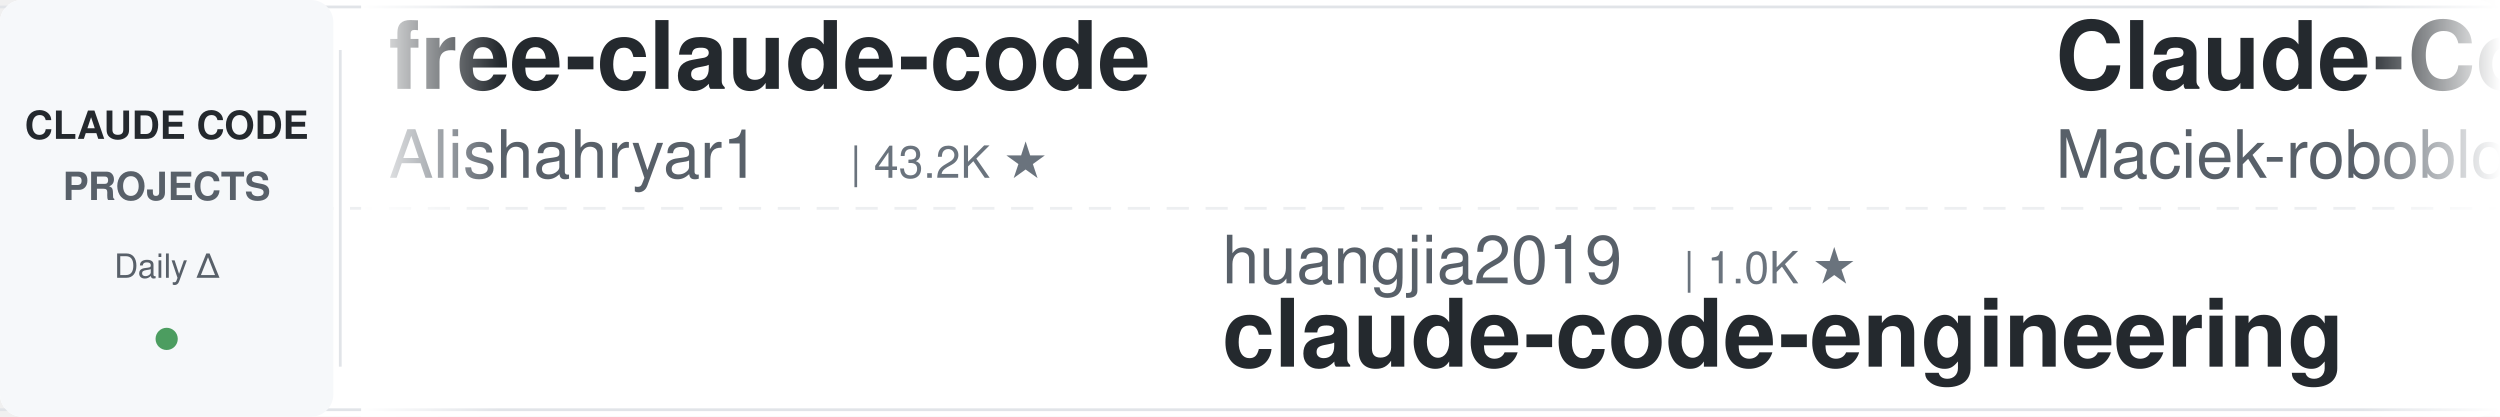
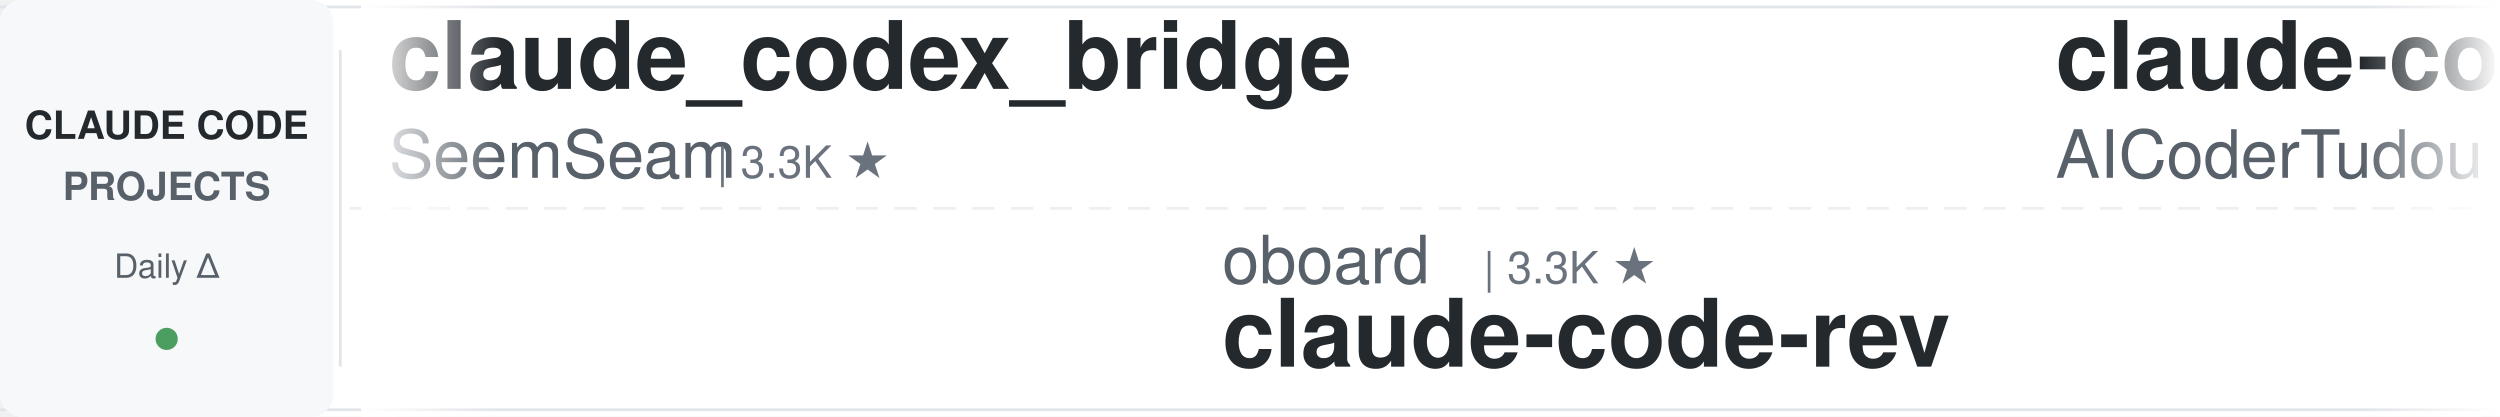
<svg xmlns="http://www.w3.org/2000/svg" width="900" height="150">
  <defs>
    <linearGradient id="leftFade" x1="0%" y1="0%" x2="100%" y2="0%">
      <stop offset="0%" style="stop-color:#ffffff;stop-opacity:1" />
      <stop offset="100%" style="stop-color:#ffffff;stop-opacity:0" />
    </linearGradient>
    <linearGradient id="rightFade" x1="0%" y1="0%" x2="100%" y2="0%">
      <stop offset="0%" style="stop-color:#ffffff;stop-opacity:0" />
      <stop offset="100%" style="stop-color:#ffffff;stop-opacity:1" />
    </linearGradient>
  </defs>
  <rect width="900" height="150" fill="#ffffff" rx="8" />
  <rect x="0" y="2" width="900" height="1" fill="#e1e4e8" />
  <rect x="0" y="147" width="900" height="1" fill="#e1e4e8" />
  <line x1="0" y1="75" x2="900" y2="75" stroke="#e1e4e8" stroke-width="1" stroke-dasharray="8 6" opacity="0.6" />
  <rect x="0" y="0" width="120" height="150" fill="#f6f8fa" rx="8" />
  <text x="60" y="50" font-family="-apple-system, BlinkMacSystemFont, 'Segoe UI', Helvetica, Arial, sans-serif" font-size="14" font-weight="600" fill="#24292e" text-anchor="middle">CLAUDE CODE</text>
  <text x="60" y="72" font-family="-apple-system, BlinkMacSystemFont, 'Segoe UI', Helvetica, Arial, sans-serif" font-size="14" font-weight="600" fill="#586069" text-anchor="middle">PROJECTS</text>
  <text x="60" y="100" font-family="-apple-system, BlinkMacSystemFont, 'Segoe UI', Helvetica, Arial, sans-serif" font-size="12" font-weight="500" fill="#586069" text-anchor="middle">Daily Δ</text>
  <circle cx="60" cy="122" r="4" fill="#22863a" opacity="0.8" />
  <rect x="122" y="18" width="1" height="114" fill="#e1e4e8" />
  <clipPath id="tickerClip">
    <rect x="130" y="0" width="770" height="150" />
  </clipPath>
  <g clip-path="url(#tickerClip)">
    <g id="tickerItems">
      <animateTransform attributeName="transform" attributeType="XML" type="translate" from="0 0" to="-3000 0" dur="54s" repeatCount="indefinite" />
      <g transform="translate(0, 0)">
-         <text x="140" y="32" font-family="-apple-system, BlinkMacSystemFont, 'Segoe UI', Helvetica, Arial, sans-serif" font-size="34" font-weight="600" fill="#24292e">free-claude-code</text>
-         <text x="140" y="64" font-family="-apple-system, BlinkMacSystemFont, 'Segoe UI', Helvetica, Arial, sans-serif" font-size="24" font-weight="400" fill="#586069">Alishahryar1</text>
-         <text x="306" y="64" font-family="-apple-system, BlinkMacSystemFont, 'Segoe UI', Helvetica, Arial, sans-serif" font-size="16" font-weight="500" fill="#6a737d">| 43.2K ★</text>
+         <text x="140" y="32" font-family="-apple-system, BlinkMacSystemFont, 'Segoe UI', Helvetica, Arial, sans-serif" font-size="34" font-weight="600" fill="#24292e">claude_codex_bridge</text>
+         <text x="140" y="64" font-family="-apple-system, BlinkMacSystemFont, 'Segoe UI', Helvetica, Arial, sans-serif" font-size="24" font-weight="400" fill="#586069">SeemSeam</text>
+         <text x="258" y="64" font-family="-apple-system, BlinkMacSystemFont, 'Segoe UI', Helvetica, Arial, sans-serif" font-size="16" font-weight="500" fill="#6a737d">| 3.3K ★</text>
      </g>
      <g transform="translate(300, 0)">
-         <text x="140" y="102" font-family="-apple-system, BlinkMacSystemFont, 'Segoe UI', Helvetica, Arial, sans-serif" font-size="24" font-weight="400" fill="#586069">huangjia2019</text>
-         <text x="306" y="102" font-family="-apple-system, BlinkMacSystemFont, 'Segoe UI', Helvetica, Arial, sans-serif" font-size="16" font-weight="500" fill="#6a737d">| 1.0K ★</text>
-         <text x="140" y="132" font-family="-apple-system, BlinkMacSystemFont, 'Segoe UI', Helvetica, Arial, sans-serif" font-size="34" font-weight="600" fill="#24292e">claude-code-engineering</text>
+         <text x="140" y="102" font-family="-apple-system, BlinkMacSystemFont, 'Segoe UI', Helvetica, Arial, sans-serif" font-size="24" font-weight="400" fill="#586069">oboard</text>
+         <text x="234" y="102" font-family="-apple-system, BlinkMacSystemFont, 'Segoe UI', Helvetica, Arial, sans-serif" font-size="16" font-weight="500" fill="#6a737d">| 3.3K ★</text>
+         <text x="140" y="132" font-family="-apple-system, BlinkMacSystemFont, 'Segoe UI', Helvetica, Arial, sans-serif" font-size="34" font-weight="600" fill="#24292e">claude-code-rev</text>
      </g>
      <g transform="translate(600, 0)">
-         <text x="140" y="32" font-family="-apple-system, BlinkMacSystemFont, 'Segoe UI', Helvetica, Arial, sans-serif" font-size="34" font-weight="600" fill="#24292e">Claude-Code-Usage-Monito...</text>
-         <text x="140" y="64" font-family="-apple-system, BlinkMacSystemFont, 'Segoe UI', Helvetica, Arial, sans-serif" font-size="24" font-weight="400" fill="#586069">Maciek-roboblog</text>
-         <text x="342" y="64" font-family="-apple-system, BlinkMacSystemFont, 'Segoe UI', Helvetica, Arial, sans-serif" font-size="16" font-weight="500" fill="#6a737d">| 8.6K ★</text>
+         <text x="140" y="32" font-family="-apple-system, BlinkMacSystemFont, 'Segoe UI', Helvetica, Arial, sans-serif" font-size="34" font-weight="600" fill="#24292e">claude-code-tudou</text>
+         <text x="140" y="64" font-family="-apple-system, BlinkMacSystemFont, 'Segoe UI', Helvetica, Arial, sans-serif" font-size="24" font-weight="400" fill="#586069">AICoderTudou</text>
+         <text x="306" y="64" font-family="-apple-system, BlinkMacSystemFont, 'Segoe UI', Helvetica, Arial, sans-serif" font-size="16" font-weight="500" fill="#6a737d">| 497 ★</text>
      </g>
      <g transform="translate(900, 0)">
-         <text x="140" y="102" font-family="-apple-system, BlinkMacSystemFont, 'Segoe UI', Helvetica, Arial, sans-serif" font-size="24" font-weight="400" fill="#586069">Donchitos</text>
-         <text x="270" y="102" font-family="-apple-system, BlinkMacSystemFont, 'Segoe UI', Helvetica, Arial, sans-serif" font-size="16" font-weight="500" fill="#6a737d">| 23.5K ★</text>
-         <text x="140" y="132" font-family="-apple-system, BlinkMacSystemFont, 'Segoe UI', Helvetica, Arial, sans-serif" font-size="34" font-weight="600" fill="#24292e">Claude-Code-Game-Studios</text>
+         <text x="140" y="102" font-family="-apple-system, BlinkMacSystemFont, 'Segoe UI', Helvetica, Arial, sans-serif" font-size="24" font-weight="400" fill="#586069">Njengah</text>
+         <text x="246" y="102" font-family="-apple-system, BlinkMacSystemFont, 'Segoe UI', Helvetica, Arial, sans-serif" font-size="16" font-weight="500" fill="#6a737d">| 1.9K ★</text>
+         <text x="140" y="132" font-family="-apple-system, BlinkMacSystemFont, 'Segoe UI', Helvetica, Arial, sans-serif" font-size="34" font-weight="600" fill="#24292e">claude-code-cheat-sheet</text>
      </g>
      <g transform="translate(1200, 0)">
-         <text x="140" y="32" font-family="-apple-system, BlinkMacSystemFont, 'Segoe UI', Helvetica, Arial, sans-serif" font-size="34" font-weight="600" fill="#24292e">claude-code-rev</text>
-         <text x="140" y="64" font-family="-apple-system, BlinkMacSystemFont, 'Segoe UI', Helvetica, Arial, sans-serif" font-size="24" font-weight="400" fill="#586069">oboard</text>
-         <text x="234" y="64" font-family="-apple-system, BlinkMacSystemFont, 'Segoe UI', Helvetica, Arial, sans-serif" font-size="16" font-weight="500" fill="#6a737d">| 3.3K ★</text>
+         <text x="140" y="32" font-family="-apple-system, BlinkMacSystemFont, 'Segoe UI', Helvetica, Arial, sans-serif" font-size="34" font-weight="600" fill="#24292e">Open-ClaudeCode</text>
+         <text x="140" y="64" font-family="-apple-system, BlinkMacSystemFont, 'Segoe UI', Helvetica, Arial, sans-serif" font-size="24" font-weight="400" fill="#586069">LING71671</text>
+         <text x="270" y="64" font-family="-apple-system, BlinkMacSystemFont, 'Segoe UI', Helvetica, Arial, sans-serif" font-size="16" font-weight="500" fill="#6a737d">| 931 ★</text>
      </g>
      <g transform="translate(1500, 0)">
-         <text x="140" y="102" font-family="-apple-system, BlinkMacSystemFont, 'Segoe UI', Helvetica, Arial, sans-serif" font-size="24" font-weight="400" fill="#586069">repowise-dev</text>
-         <text x="306" y="102" font-family="-apple-system, BlinkMacSystemFont, 'Segoe UI', Helvetica, Arial, sans-serif" font-size="16" font-weight="500" fill="#6a737d">| 1.2K ★</text>
-         <text x="140" y="132" font-family="-apple-system, BlinkMacSystemFont, 'Segoe UI', Helvetica, Arial, sans-serif" font-size="34" font-weight="600" fill="#24292e">claude-code-prompts</text>
+         <text x="140" y="102" font-family="-apple-system, BlinkMacSystemFont, 'Segoe UI', Helvetica, Arial, sans-serif" font-size="24" font-weight="400" fill="#586069">alejandrobalderas</text>
+         <text x="366" y="102" font-family="-apple-system, BlinkMacSystemFont, 'Segoe UI', Helvetica, Arial, sans-serif" font-size="16" font-weight="500" fill="#6a737d">| 2.7K ★</text>
+         <text x="140" y="132" font-family="-apple-system, BlinkMacSystemFont, 'Segoe UI', Helvetica, Arial, sans-serif" font-size="34" font-weight="600" fill="#24292e">claude-code-from-source</text>
      </g>
      <g transform="translate(1800, 0)">
-         <text x="140" y="32" font-family="-apple-system, BlinkMacSystemFont, 'Segoe UI', Helvetica, Arial, sans-serif" font-size="34" font-weight="600" fill="#24292e">claude-code-proxy</text>
-         <text x="140" y="64" font-family="-apple-system, BlinkMacSystemFont, 'Segoe UI', Helvetica, Arial, sans-serif" font-size="24" font-weight="400" fill="#586069">fuergaosi233</text>
-         <text x="306" y="64" font-family="-apple-system, BlinkMacSystemFont, 'Segoe UI', Helvetica, Arial, sans-serif" font-size="16" font-weight="500" fill="#6a737d">| 2.8K ★</text>
+         <text x="140" y="32" font-family="-apple-system, BlinkMacSystemFont, 'Segoe UI', Helvetica, Arial, sans-serif" font-size="34" font-weight="600" fill="#24292e">claude-code-my-workflow</text>
+         <text x="140" y="64" font-family="-apple-system, BlinkMacSystemFont, 'Segoe UI', Helvetica, Arial, sans-serif" font-size="24" font-weight="400" fill="#586069">pedrohcgs</text>
+         <text x="270" y="64" font-family="-apple-system, BlinkMacSystemFont, 'Segoe UI', Helvetica, Arial, sans-serif" font-size="16" font-weight="500" fill="#6a737d">| 1.4K ★</text>
      </g>
      <g transform="translate(2100, 0)">
-         <text x="140" y="102" font-family="-apple-system, BlinkMacSystemFont, 'Segoe UI', Helvetica, Arial, sans-serif" font-size="24" font-weight="400" fill="#586069">musistudio</text>
-         <text x="282" y="102" font-family="-apple-system, BlinkMacSystemFont, 'Segoe UI', Helvetica, Arial, sans-serif" font-size="16" font-weight="500" fill="#6a737d">| 36.3K ★</text>
-         <text x="140" y="132" font-family="-apple-system, BlinkMacSystemFont, 'Segoe UI', Helvetica, Arial, sans-serif" font-size="34" font-weight="600" fill="#24292e">claude-code-router</text>
+         <text x="140" y="102" font-family="-apple-system, BlinkMacSystemFont, 'Segoe UI', Helvetica, Arial, sans-serif" font-size="24" font-weight="400" fill="#586069">Yeachan-Heo</text>
+         <text x="294" y="102" font-family="-apple-system, BlinkMacSystemFont, 'Segoe UI', Helvetica, Arial, sans-serif" font-size="16" font-weight="500" fill="#6a737d">| 38.2K ★</text>
+         <text x="140" y="132" font-family="-apple-system, BlinkMacSystemFont, 'Segoe UI', Helvetica, Arial, sans-serif" font-size="34" font-weight="600" fill="#24292e">oh-my-claudecode</text>
      </g>
      <g transform="translate(2400, 0)">
-         <text x="140" y="32" font-family="-apple-system, BlinkMacSystemFont, 'Segoe UI', Helvetica, Arial, sans-serif" font-size="34" font-weight="600" fill="#24292e">ralph-claude-code</text>
-         <text x="140" y="64" font-family="-apple-system, BlinkMacSystemFont, 'Segoe UI', Helvetica, Arial, sans-serif" font-size="24" font-weight="400" fill="#586069">frankbria</text>
-         <text x="270" y="64" font-family="-apple-system, BlinkMacSystemFont, 'Segoe UI', Helvetica, Arial, sans-serif" font-size="16" font-weight="500" fill="#6a737d">| 9.6K ★</text>
+         <text x="140" y="32" font-family="-apple-system, BlinkMacSystemFont, 'Segoe UI', Helvetica, Arial, sans-serif" font-size="34" font-weight="600" fill="#24292e">claude-code-proxy</text>
+         <text x="140" y="64" font-family="-apple-system, BlinkMacSystemFont, 'Segoe UI', Helvetica, Arial, sans-serif" font-size="24" font-weight="400" fill="#586069">1rgs</text>
+         <text x="210" y="64" font-family="-apple-system, BlinkMacSystemFont, 'Segoe UI', Helvetica, Arial, sans-serif" font-size="16" font-weight="500" fill="#6a737d">| 3.7K ★</text>
      </g>
      <g transform="translate(2700, 0)">
-         <text x="140" y="102" font-family="-apple-system, BlinkMacSystemFont, 'Segoe UI', Helvetica, Arial, sans-serif" font-size="24" font-weight="400" fill="#586069">multica-ai</text>
-         <text x="282" y="102" font-family="-apple-system, BlinkMacSystemFont, 'Segoe UI', Helvetica, Arial, sans-serif" font-size="16" font-weight="500" fill="#6a737d">| 198.2K ★</text>
-         <text x="140" y="132" font-family="-apple-system, BlinkMacSystemFont, 'Segoe UI', Helvetica, Arial, sans-serif" font-size="34" font-weight="600" fill="#24292e">andrej-karpathy-skills</text>
+         <text x="140" y="102" font-family="-apple-system, BlinkMacSystemFont, 'Segoe UI', Helvetica, Arial, sans-serif" font-size="24" font-weight="400" fill="#586069">fuergaosi233</text>
+         <text x="306" y="102" font-family="-apple-system, BlinkMacSystemFont, 'Segoe UI', Helvetica, Arial, sans-serif" font-size="16" font-weight="500" fill="#6a737d">| 2.8K ★</text>
+         <text x="140" y="132" font-family="-apple-system, BlinkMacSystemFont, 'Segoe UI', Helvetica, Arial, sans-serif" font-size="34" font-weight="600" fill="#24292e">claude-code-proxy</text>
      </g>
      <g transform="translate(3000, 0)">
-         <text x="140" y="32" font-family="-apple-system, BlinkMacSystemFont, 'Segoe UI', Helvetica, Arial, sans-serif" font-size="34" font-weight="600" fill="#24292e">free-claude-code</text>
-         <text x="140" y="64" font-family="-apple-system, BlinkMacSystemFont, 'Segoe UI', Helvetica, Arial, sans-serif" font-size="24" font-weight="400" fill="#586069">Alishahryar1</text>
-         <text x="306" y="64" font-family="-apple-system, BlinkMacSystemFont, 'Segoe UI', Helvetica, Arial, sans-serif" font-size="16" font-weight="500" fill="#6a737d">| 43.2K ★</text>
+         <text x="140" y="32" font-family="-apple-system, BlinkMacSystemFont, 'Segoe UI', Helvetica, Arial, sans-serif" font-size="34" font-weight="600" fill="#24292e">claude_codex_bridge</text>
+         <text x="140" y="64" font-family="-apple-system, BlinkMacSystemFont, 'Segoe UI', Helvetica, Arial, sans-serif" font-size="24" font-weight="400" fill="#586069">SeemSeam</text>
+         <text x="258" y="64" font-family="-apple-system, BlinkMacSystemFont, 'Segoe UI', Helvetica, Arial, sans-serif" font-size="16" font-weight="500" fill="#6a737d">| 3.3K ★</text>
      </g>
      <g transform="translate(3300, 0)">
-         <text x="140" y="102" font-family="-apple-system, BlinkMacSystemFont, 'Segoe UI', Helvetica, Arial, sans-serif" font-size="24" font-weight="400" fill="#586069">huangjia2019</text>
-         <text x="306" y="102" font-family="-apple-system, BlinkMacSystemFont, 'Segoe UI', Helvetica, Arial, sans-serif" font-size="16" font-weight="500" fill="#6a737d">| 1.0K ★</text>
-         <text x="140" y="132" font-family="-apple-system, BlinkMacSystemFont, 'Segoe UI', Helvetica, Arial, sans-serif" font-size="34" font-weight="600" fill="#24292e">claude-code-engineering</text>
+         <text x="140" y="102" font-family="-apple-system, BlinkMacSystemFont, 'Segoe UI', Helvetica, Arial, sans-serif" font-size="24" font-weight="400" fill="#586069">oboard</text>
+         <text x="234" y="102" font-family="-apple-system, BlinkMacSystemFont, 'Segoe UI', Helvetica, Arial, sans-serif" font-size="16" font-weight="500" fill="#6a737d">| 3.3K ★</text>
+         <text x="140" y="132" font-family="-apple-system, BlinkMacSystemFont, 'Segoe UI', Helvetica, Arial, sans-serif" font-size="34" font-weight="600" fill="#24292e">claude-code-rev</text>
      </g>
      <g transform="translate(3600, 0)">
-         <text x="140" y="32" font-family="-apple-system, BlinkMacSystemFont, 'Segoe UI', Helvetica, Arial, sans-serif" font-size="34" font-weight="600" fill="#24292e">Claude-Code-Usage-Monito...</text>
-         <text x="140" y="64" font-family="-apple-system, BlinkMacSystemFont, 'Segoe UI', Helvetica, Arial, sans-serif" font-size="24" font-weight="400" fill="#586069">Maciek-roboblog</text>
-         <text x="342" y="64" font-family="-apple-system, BlinkMacSystemFont, 'Segoe UI', Helvetica, Arial, sans-serif" font-size="16" font-weight="500" fill="#6a737d">| 8.6K ★</text>
+         <text x="140" y="32" font-family="-apple-system, BlinkMacSystemFont, 'Segoe UI', Helvetica, Arial, sans-serif" font-size="34" font-weight="600" fill="#24292e">claude-code-tudou</text>
+         <text x="140" y="64" font-family="-apple-system, BlinkMacSystemFont, 'Segoe UI', Helvetica, Arial, sans-serif" font-size="24" font-weight="400" fill="#586069">AICoderTudou</text>
+         <text x="306" y="64" font-family="-apple-system, BlinkMacSystemFont, 'Segoe UI', Helvetica, Arial, sans-serif" font-size="16" font-weight="500" fill="#6a737d">| 497 ★</text>
      </g>
      <g transform="translate(3900, 0)">
-         <text x="140" y="102" font-family="-apple-system, BlinkMacSystemFont, 'Segoe UI', Helvetica, Arial, sans-serif" font-size="24" font-weight="400" fill="#586069">Donchitos</text>
-         <text x="270" y="102" font-family="-apple-system, BlinkMacSystemFont, 'Segoe UI', Helvetica, Arial, sans-serif" font-size="16" font-weight="500" fill="#6a737d">| 23.5K ★</text>
-         <text x="140" y="132" font-family="-apple-system, BlinkMacSystemFont, 'Segoe UI', Helvetica, Arial, sans-serif" font-size="34" font-weight="600" fill="#24292e">Claude-Code-Game-Studios</text>
+         <text x="140" y="102" font-family="-apple-system, BlinkMacSystemFont, 'Segoe UI', Helvetica, Arial, sans-serif" font-size="24" font-weight="400" fill="#586069">Njengah</text>
+         <text x="246" y="102" font-family="-apple-system, BlinkMacSystemFont, 'Segoe UI', Helvetica, Arial, sans-serif" font-size="16" font-weight="500" fill="#6a737d">| 1.9K ★</text>
+         <text x="140" y="132" font-family="-apple-system, BlinkMacSystemFont, 'Segoe UI', Helvetica, Arial, sans-serif" font-size="34" font-weight="600" fill="#24292e">claude-code-cheat-sheet</text>
      </g>
    </g>
  </g>
  <rect x="130" y="0" width="50" height="150" fill="url(#leftFade)" />
  <rect x="850" y="0" width="50" height="150" fill="url(#rightFade)" />
</svg>
